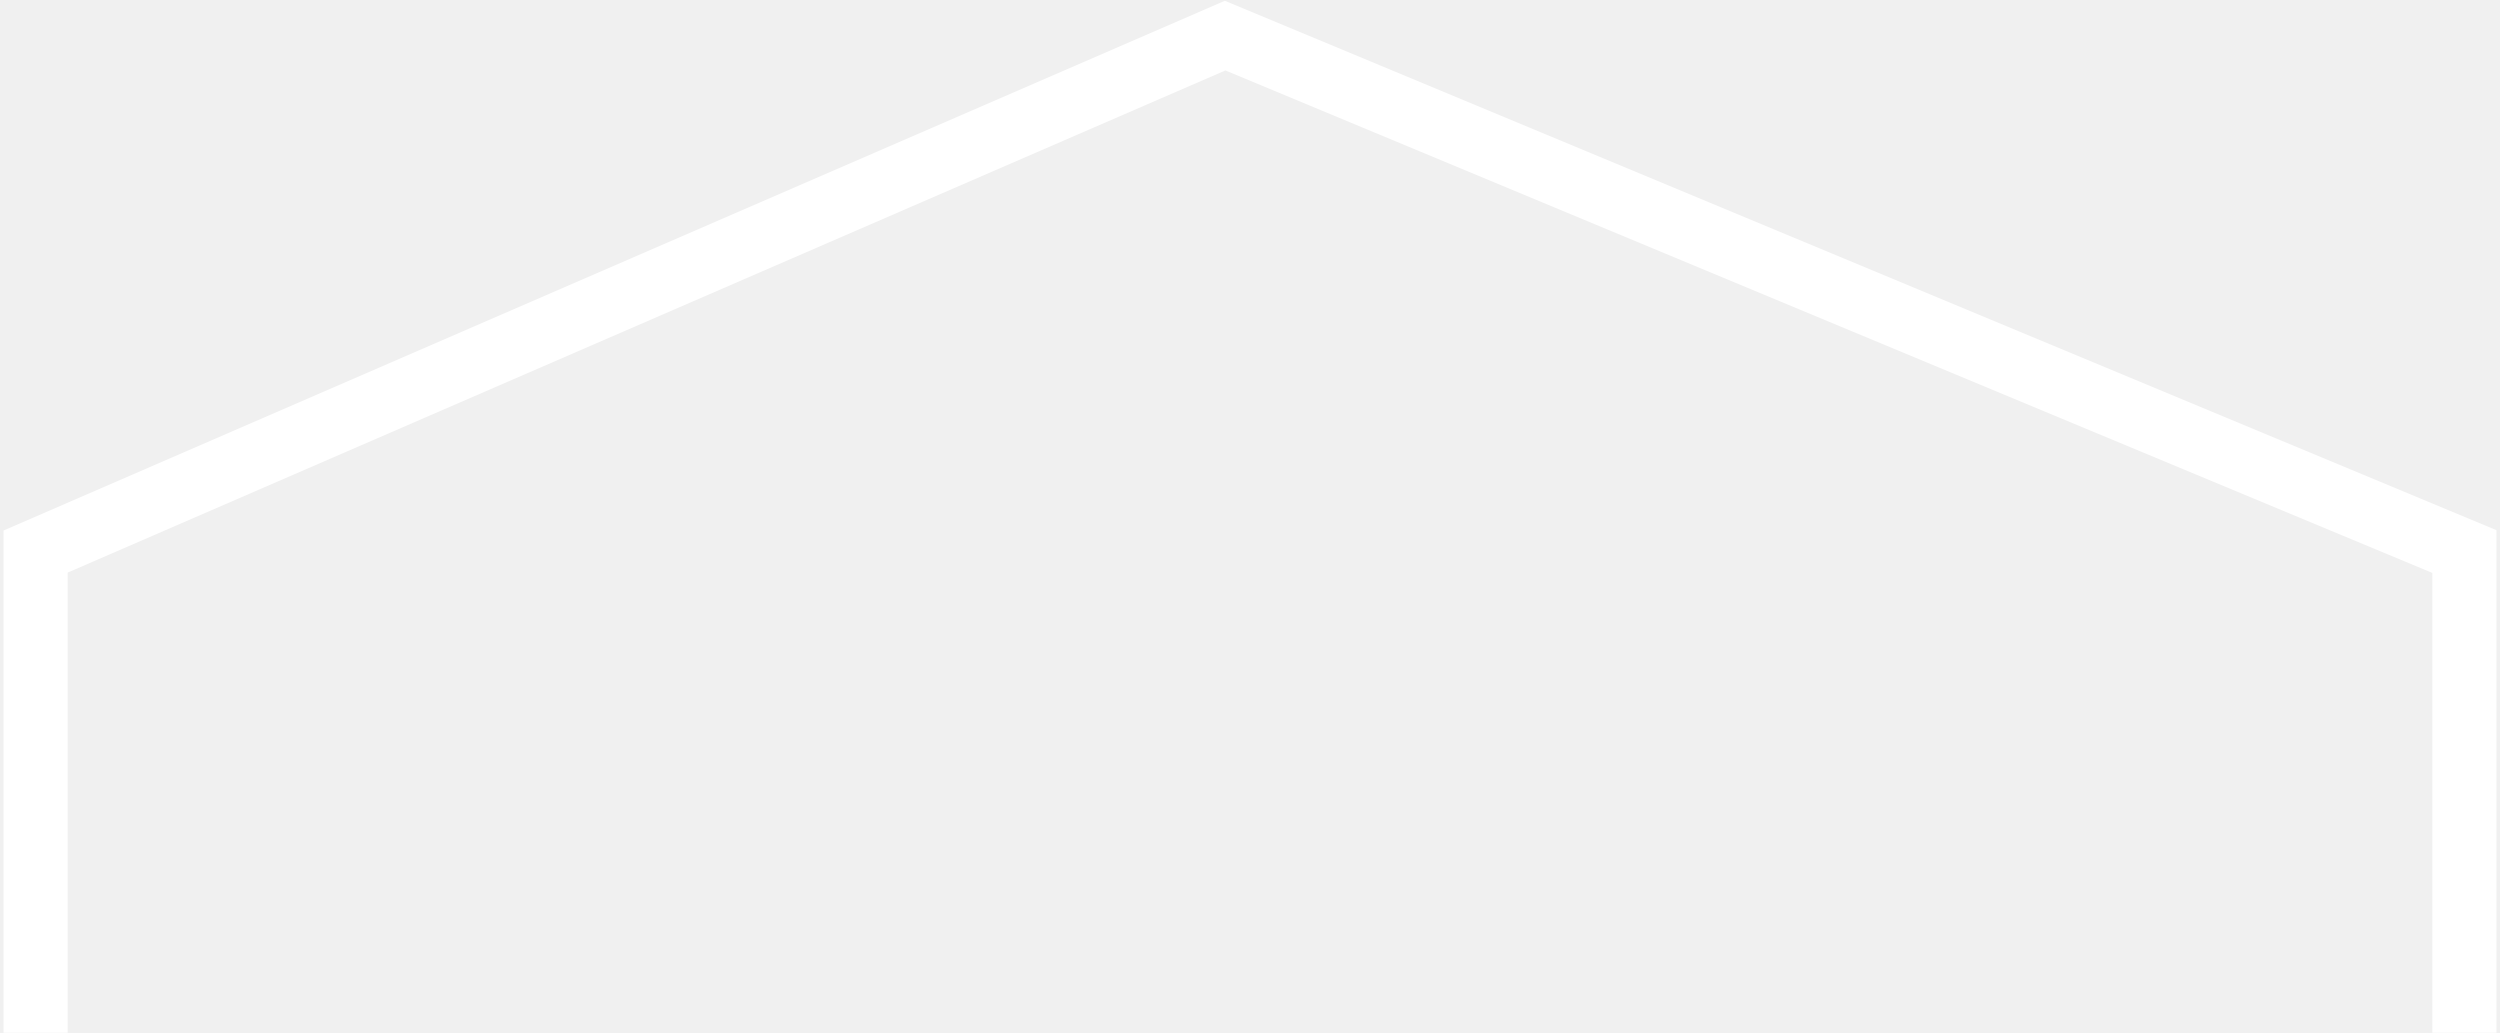
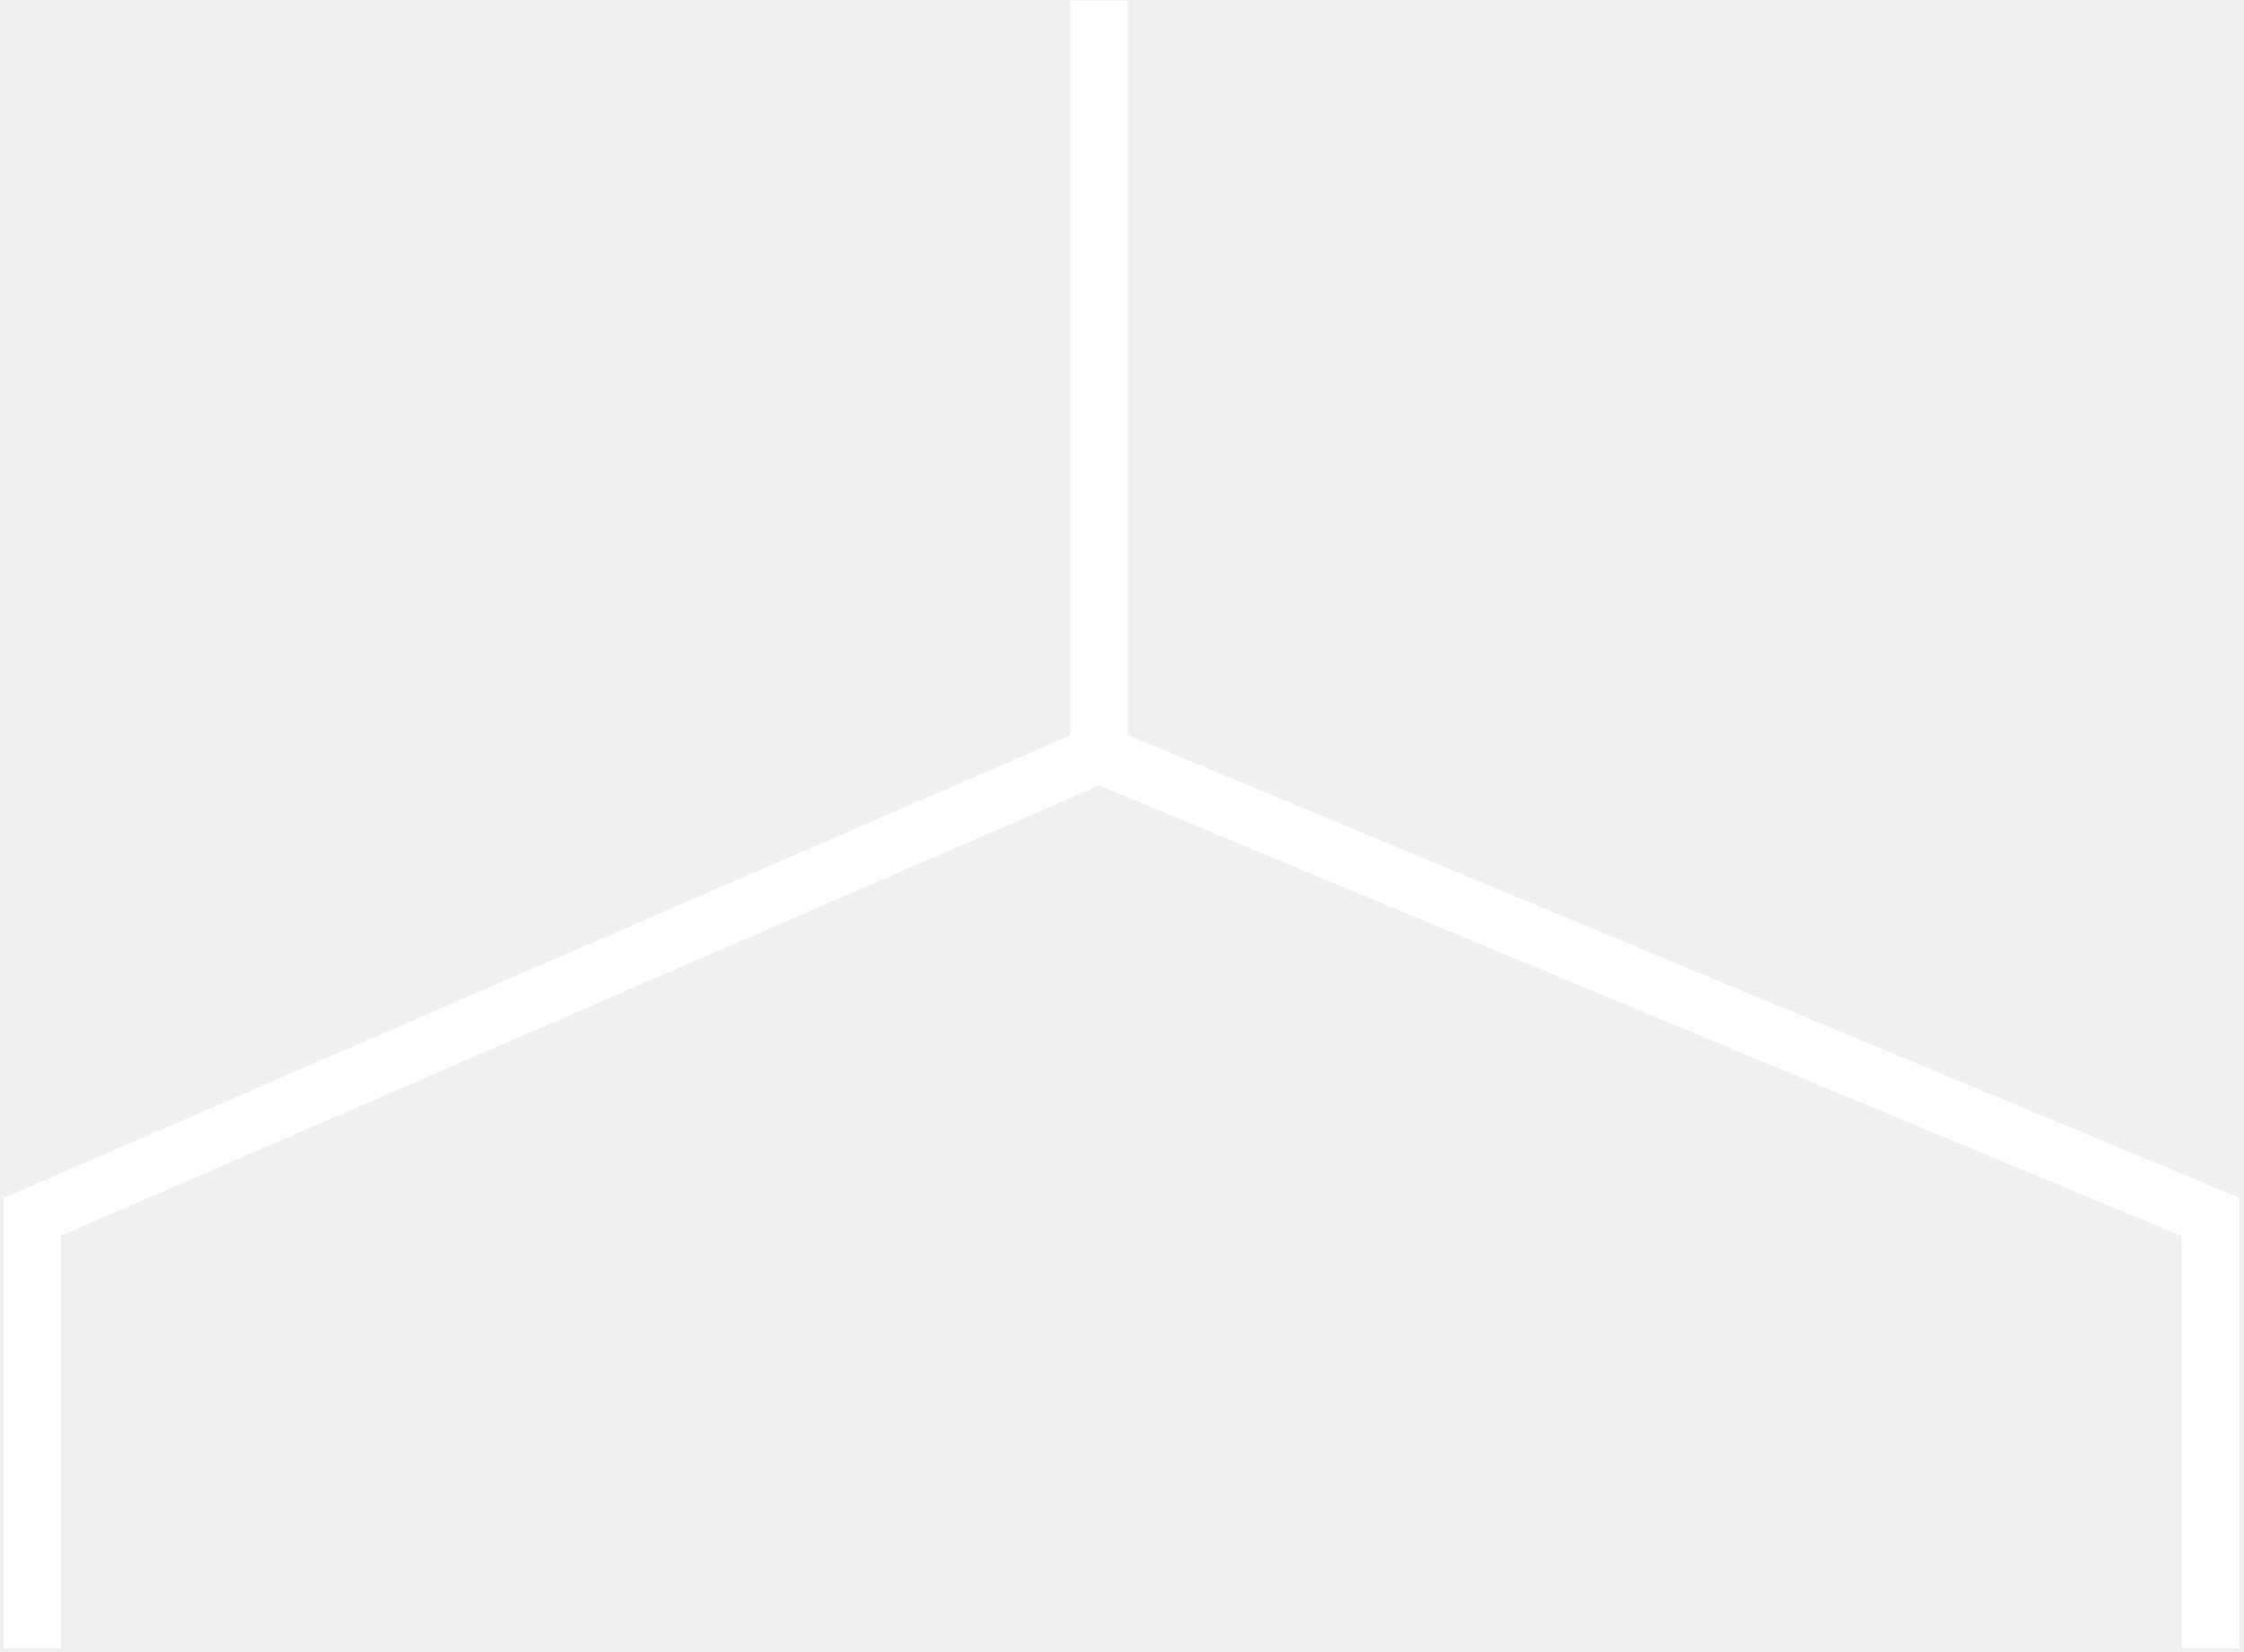
- <svg xmlns="http://www.w3.org/2000/svg" width="351" height="145" viewBox="0 0 351 145" fill="none">
-   <path d="M5 145V77.438L172.006 5L346 77.438V145" stroke="white" stroke-width="9" />
+ <svg xmlns="http://www.w3.org/2000/svg" width="470" height="346" viewBox="0 0 470 346" fill="none">
+   <path d="M6.732 345.352V254.952L230.191 158.028L463 254.952V345.352" stroke="white" stroke-width="12.042" />
+   <path d="M230.183 158.028L230.183 0.141" stroke="white" stroke-width="12.042" />
</svg>
